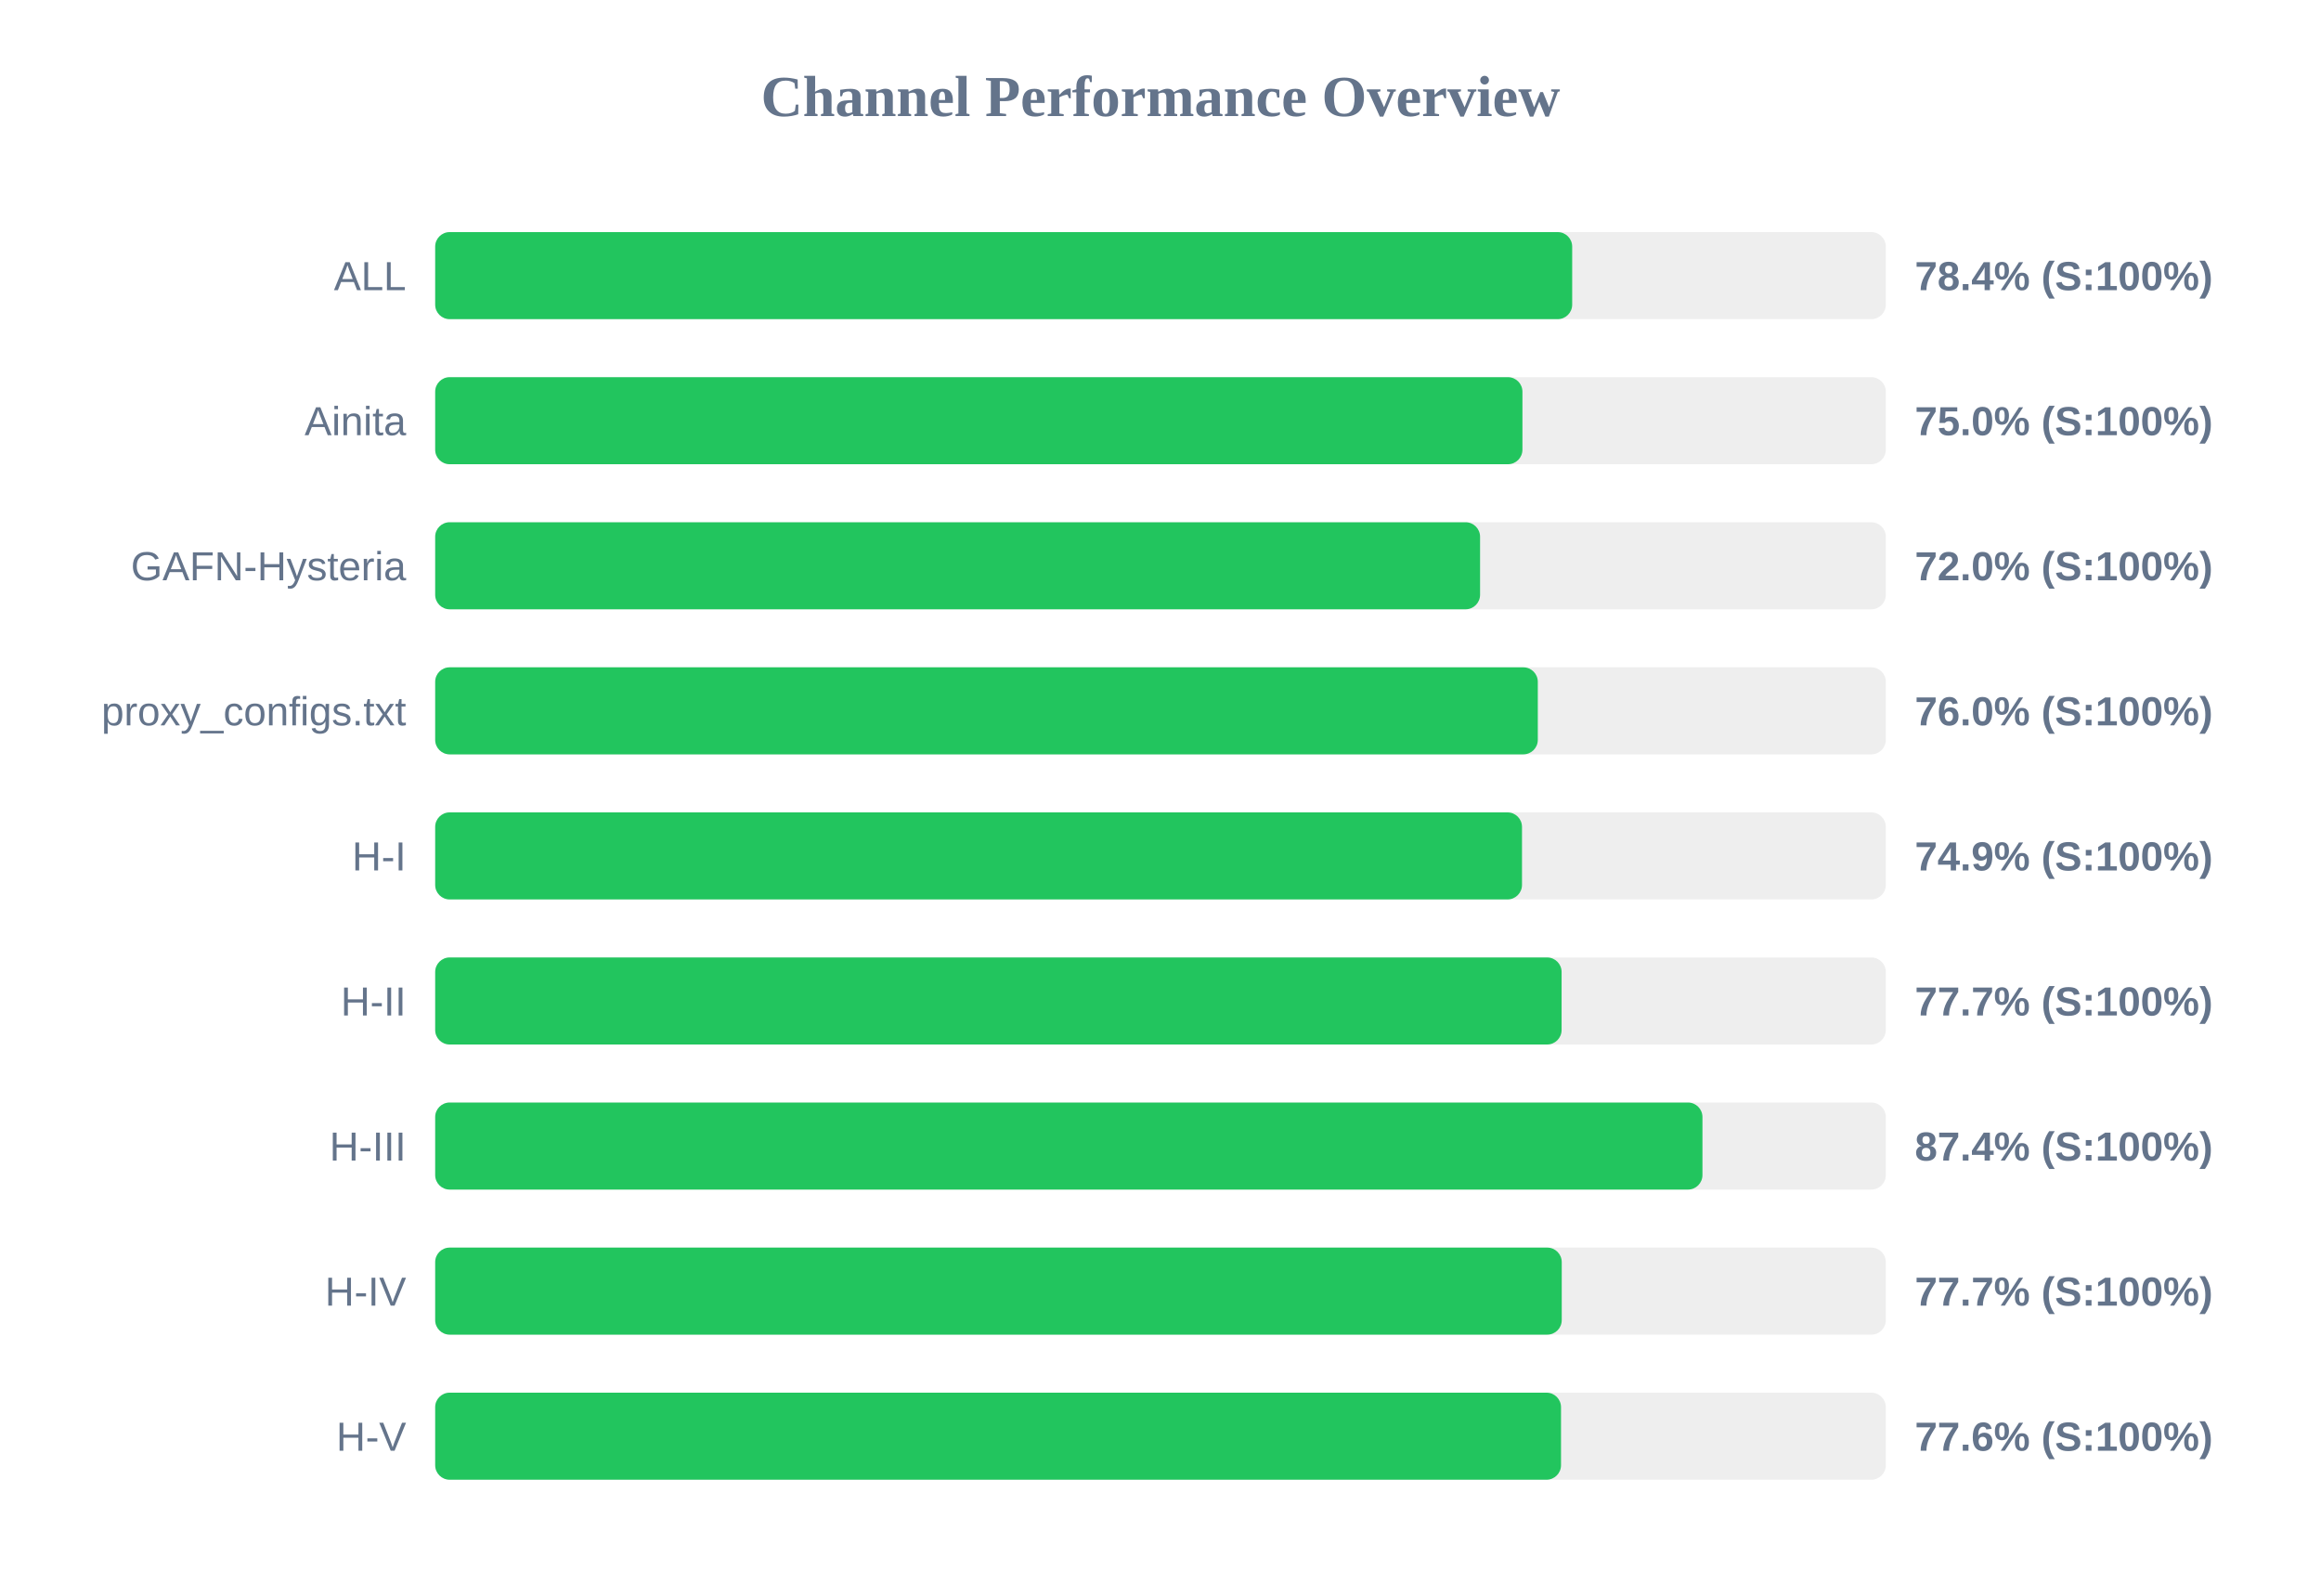
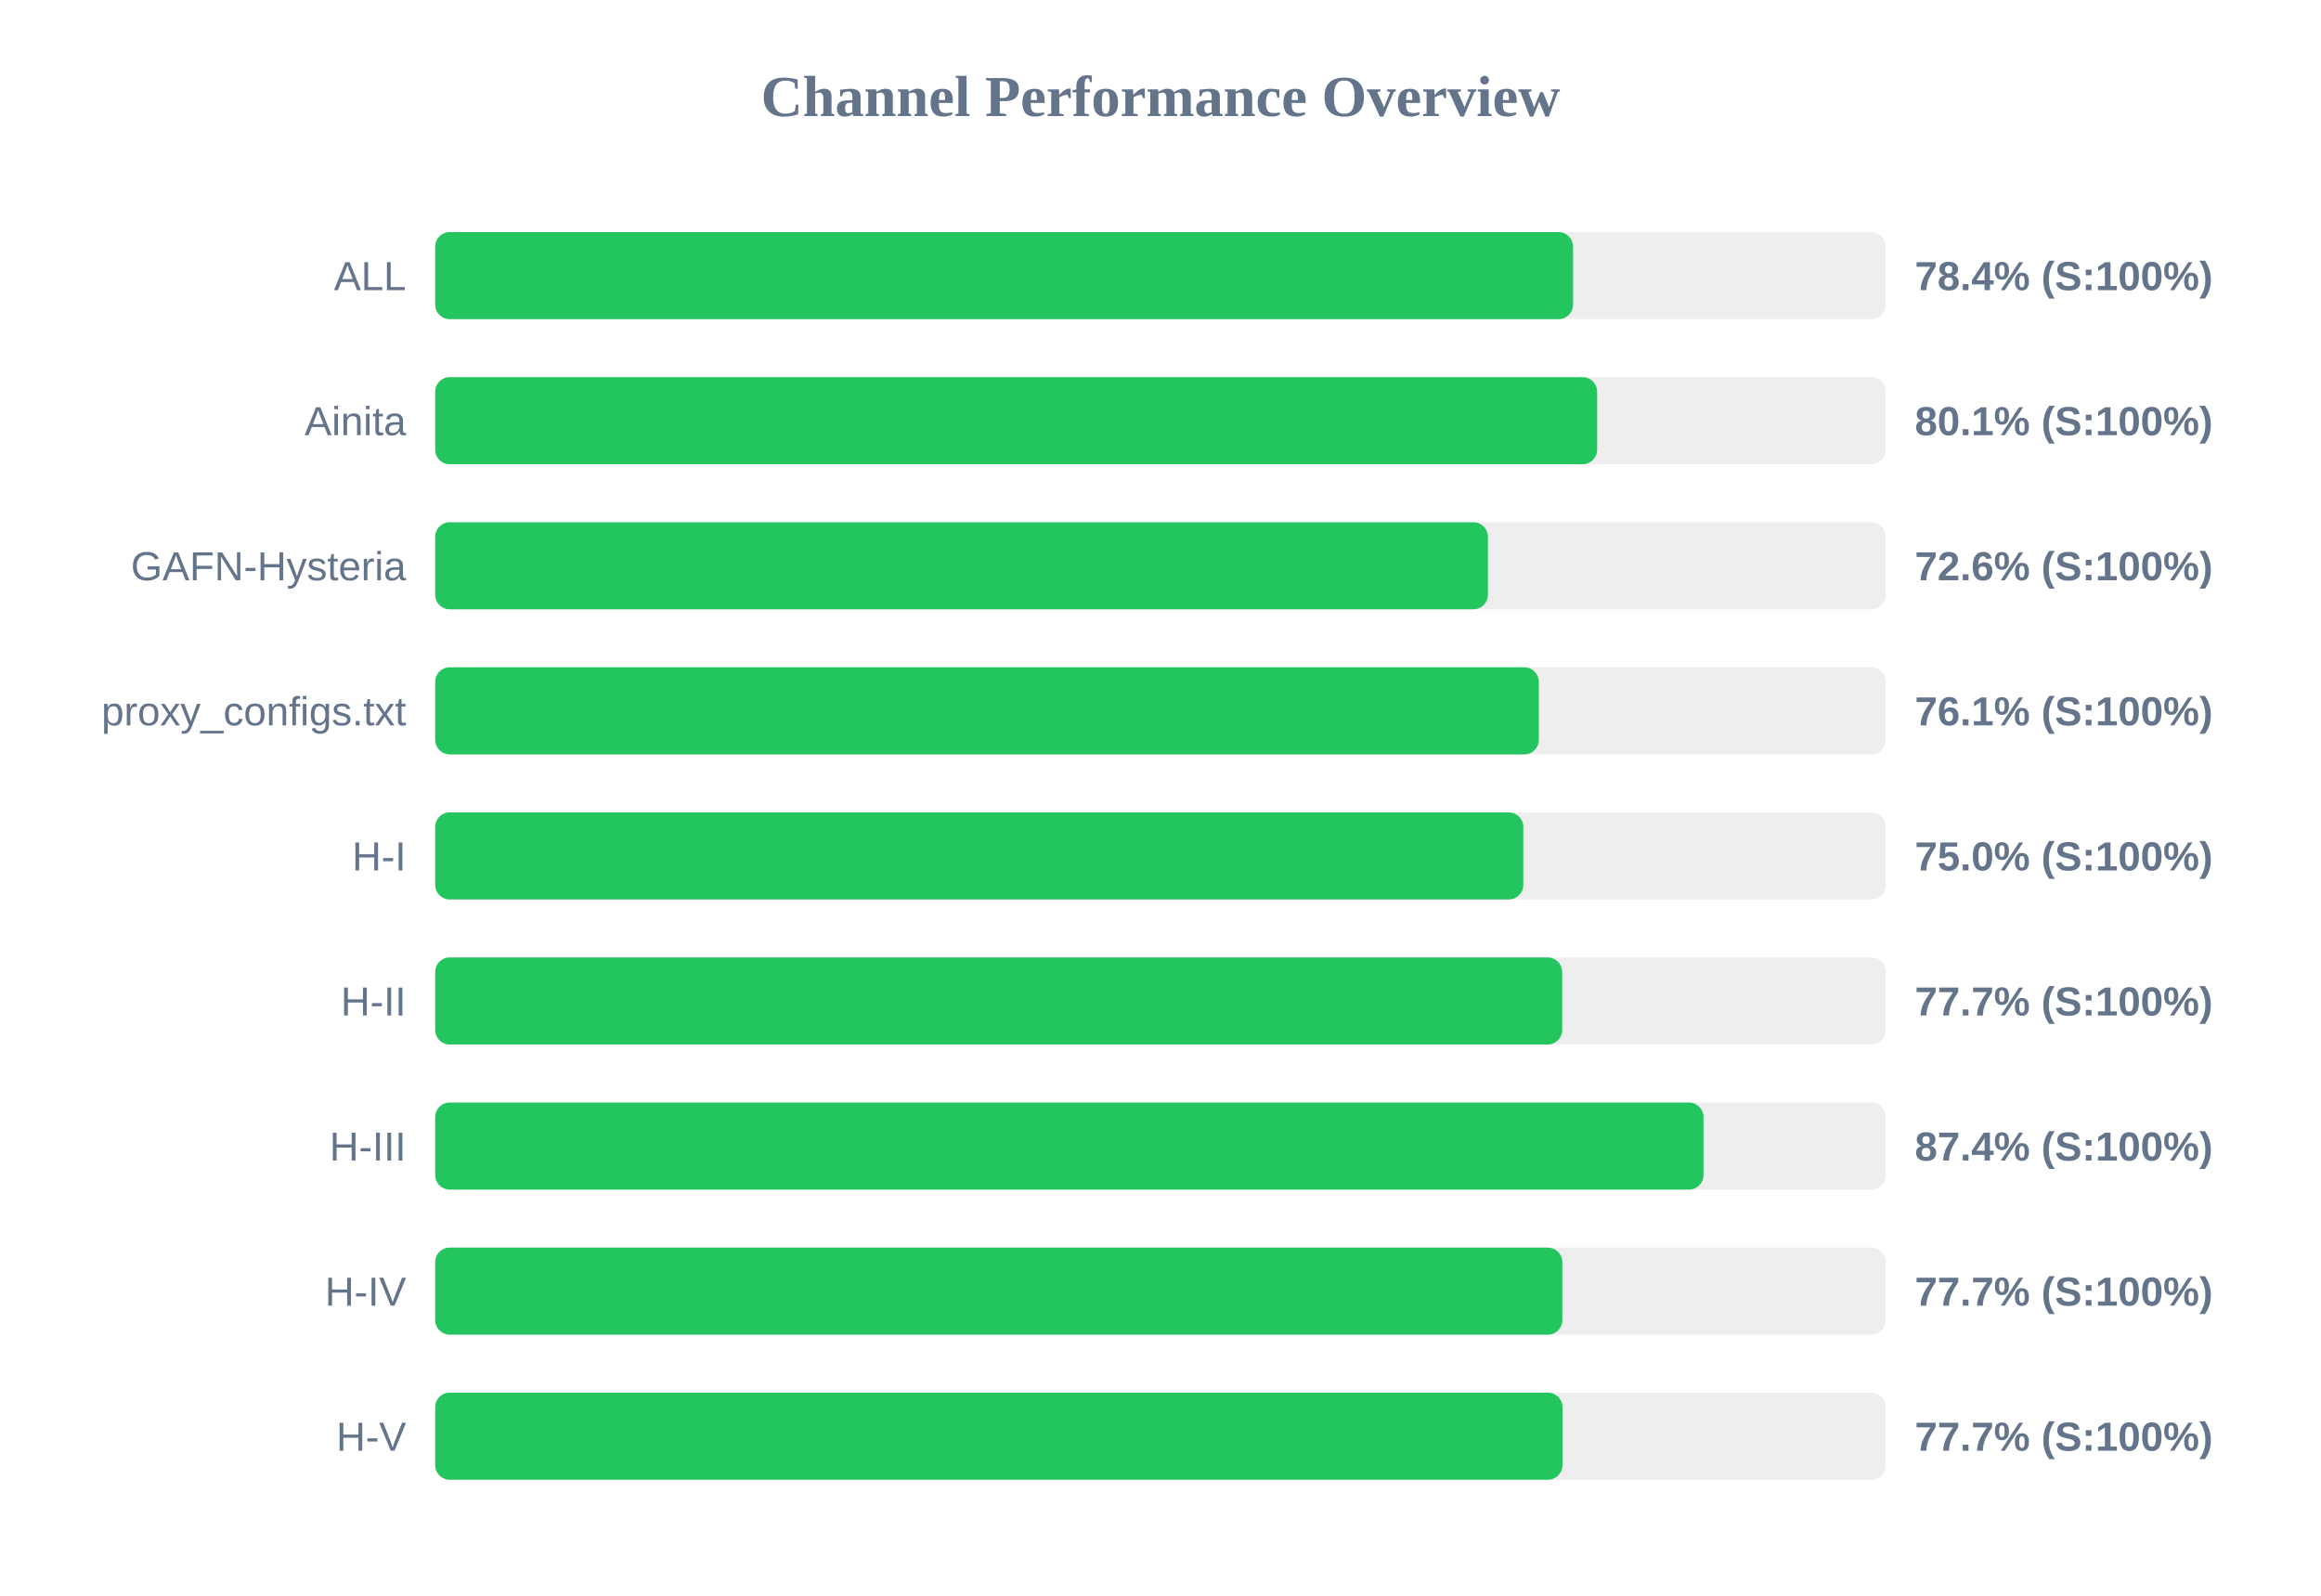
<svg xmlns="http://www.w3.org/2000/svg" width="800" height="550" version="1.1">
  <style>
        .row { font: 14px Arial; fill: #64748b; }
        .score { font: bold 14px Arial; fill: #64748b; }
    </style>
  <text x="400" y="40" text-anchor="middle" font-size="20px" font-weight="bold" fill="#64748b">Channel Performance Overview</text>
  <rect x="150" y="80" width="500" height="30" fill="#eee" rx="5" />
-   <rect x="150" y="80" width="391.9" height="30" fill="#22c55e" rx="5" />
+   <rect x="150" y="80" width="392.2" height="30" fill="#22c55e" rx="5" />
  <text x="140" y="100" text-anchor="end" class="row">ALL</text>
  <text x="660" y="100" text-anchor="start" class="score">78.4% (S:100%)</text>
  <rect x="150" y="130" width="500" height="30" fill="#eee" rx="5" />
-   <rect x="150" y="130" width="374.75" height="30" fill="#22c55e" rx="5" />
+   <rect x="150" y="130" width="400.5" height="30" fill="#22c55e" rx="5" />
  <text x="140" y="150" text-anchor="end" class="row">Ainita</text>
-   <text x="660" y="150" text-anchor="start" class="score">75.0% (S:100%)</text>
+   <text x="660" y="150" text-anchor="start" class="score">80.1% (S:100%)</text>
  <rect x="150" y="180" width="500" height="30" fill="#eee" rx="5" />
-   <rect x="150" y="180" width="360.15" height="30" fill="#22c55e" rx="5" />
+   <rect x="150" y="180" width="362.85" height="30" fill="#22c55e" rx="5" />
  <text x="140" y="200" text-anchor="end" class="row">GAFN-Hysteria</text>
-   <text x="660" y="200" text-anchor="start" class="score">72.0% (S:100%)</text>
+   <text x="660" y="200" text-anchor="start" class="score">72.6% (S:100%)</text>
  <rect x="150" y="230" width="500" height="30" fill="#eee" rx="5" />
-   <rect x="150" y="230" width="380.05" height="30" fill="#22c55e" rx="5" />
+   <rect x="150" y="230" width="380.4" height="30" fill="#22c55e" rx="5" />
  <text x="140" y="250" text-anchor="end" class="row">proxy_configs.txt</text>
-   <text x="660" y="250" text-anchor="start" class="score">76.0% (S:100%)</text>
+   <text x="660" y="250" text-anchor="start" class="score">76.1% (S:100%)</text>
  <rect x="150" y="280" width="500" height="30" fill="#eee" rx="5" />
-   <rect x="150" y="280" width="374.6" height="30" fill="#22c55e" rx="5" />
+   <rect x="150" y="280" width="375.05" height="30" fill="#22c55e" rx="5" />
  <text x="140" y="300" text-anchor="end" class="row">H-I</text>
-   <text x="660" y="300" text-anchor="start" class="score">74.9% (S:100%)</text>
+   <text x="660" y="300" text-anchor="start" class="score">75.0% (S:100%)</text>
  <rect x="150" y="330" width="500" height="30" fill="#eee" rx="5" />
-   <rect x="150" y="330" width="388.25" height="30" fill="#22c55e" rx="5" />
+   <rect x="150" y="330" width="388.45" height="30" fill="#22c55e" rx="5" />
  <text x="140" y="350" text-anchor="end" class="row">H-II</text>
  <text x="660" y="350" text-anchor="start" class="score">77.7% (S:100%)</text>
  <rect x="150" y="380" width="500" height="30" fill="#eee" rx="5" />
-   <rect x="150" y="380" width="436.8" height="30" fill="#22c55e" rx="5" />
+   <rect x="150" y="380" width="437.15" height="30" fill="#22c55e" rx="5" />
  <text x="140" y="400" text-anchor="end" class="row">H-III</text>
  <text x="660" y="400" text-anchor="start" class="score">87.4% (S:100%)</text>
  <rect x="150" y="430" width="500" height="30" fill="#eee" rx="5" />
-   <rect x="150" y="430" width="388.3" height="30" fill="#22c55e" rx="5" />
+   <rect x="150" y="430" width="388.5" height="30" fill="#22c55e" rx="5" />
  <text x="140" y="450" text-anchor="end" class="row">H-IV</text>
  <text x="660" y="450" text-anchor="start" class="score">77.7% (S:100%)</text>
  <rect x="150" y="480" width="500" height="30" fill="#eee" rx="5" />
-   <rect x="150" y="480" width="388.05" height="30" fill="#22c55e" rx="5" />
+   <rect x="150" y="480" width="388.55" height="30" fill="#22c55e" rx="5" />
  <text x="140" y="500" text-anchor="end" class="row">H-V</text>
-   <text x="660" y="500" text-anchor="start" class="score">77.6% (S:100%)</text>
+   <text x="660" y="500" text-anchor="start" class="score">77.7% (S:100%)</text>
</svg>
